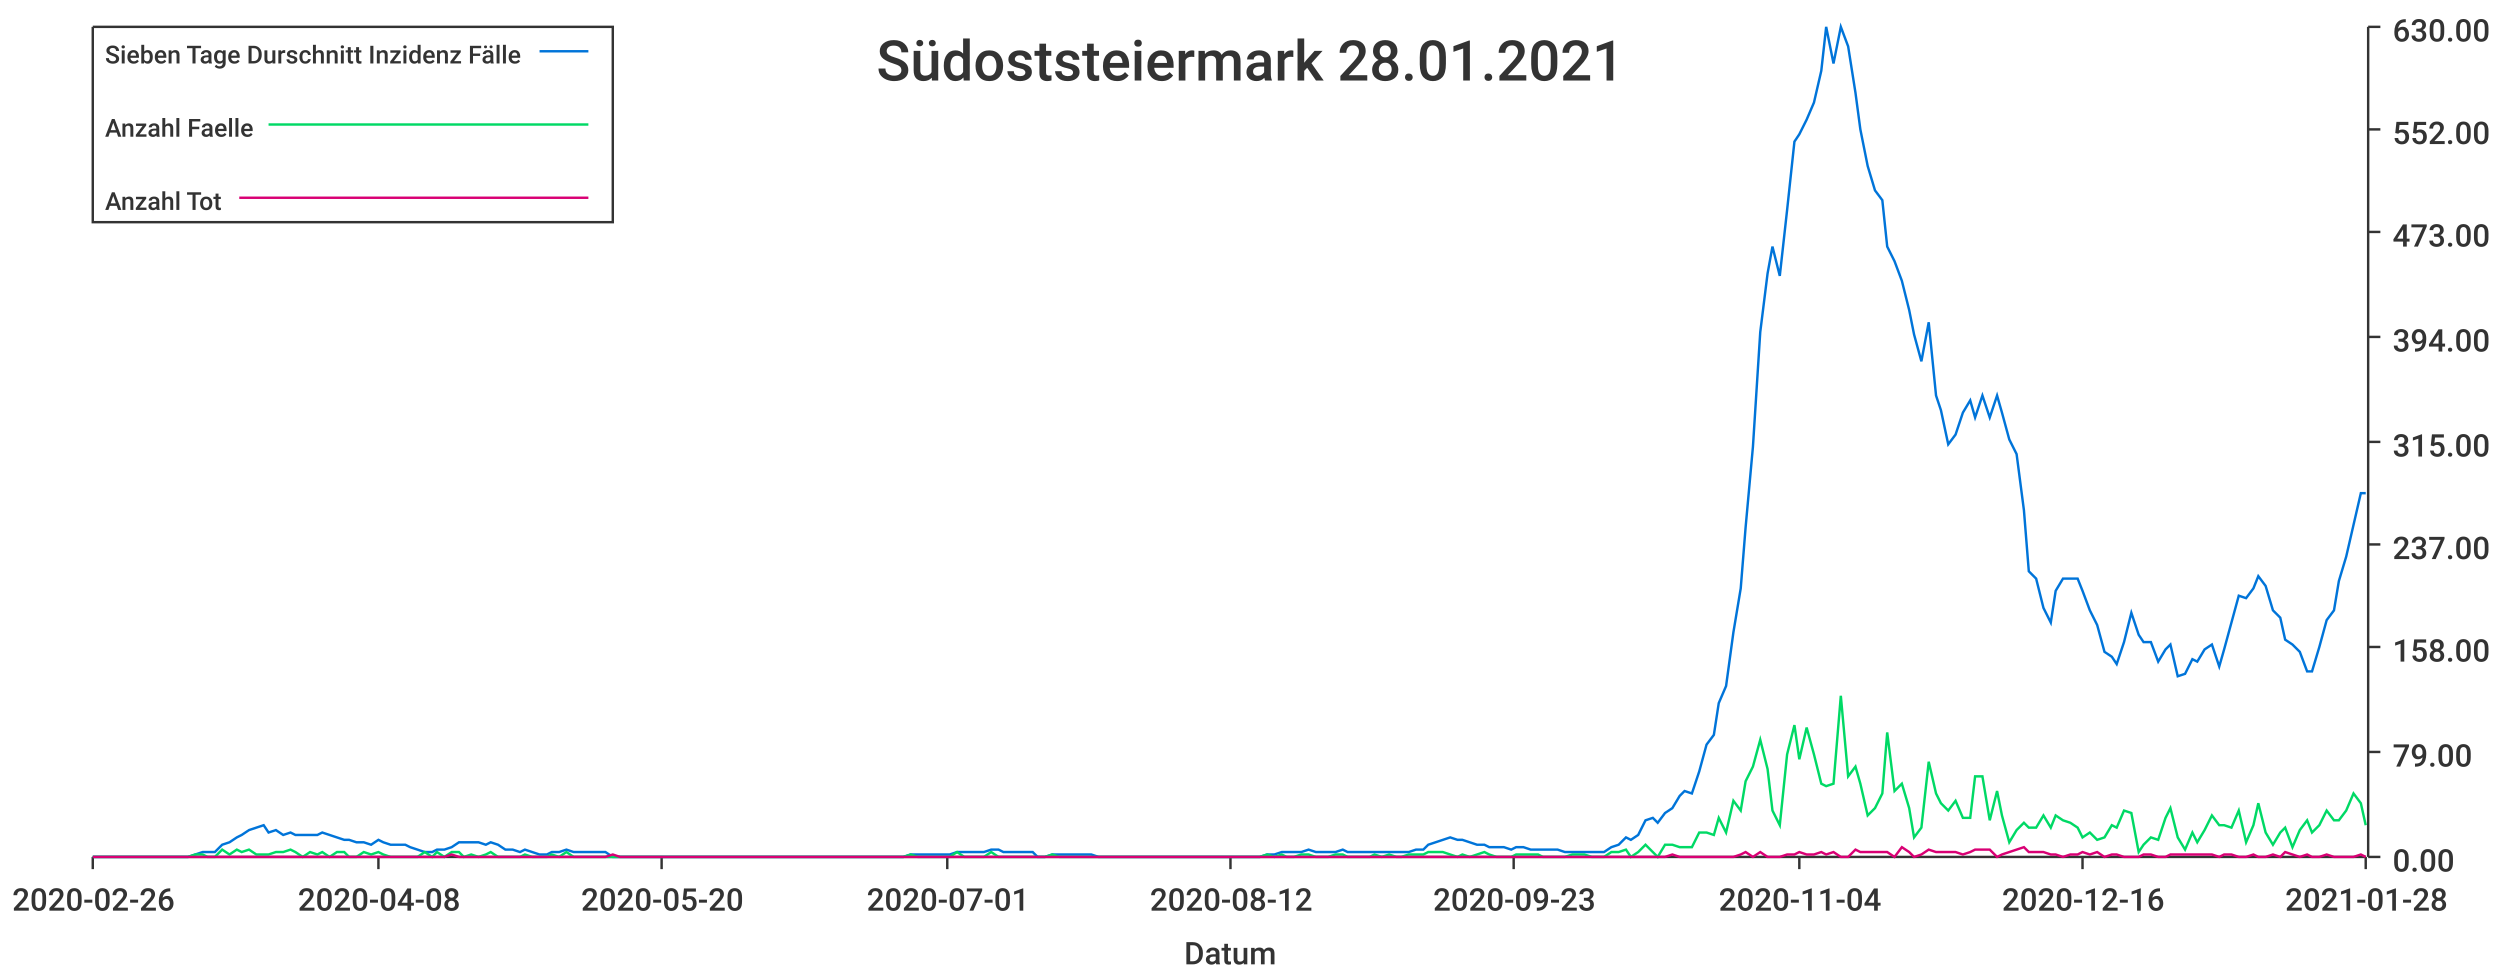
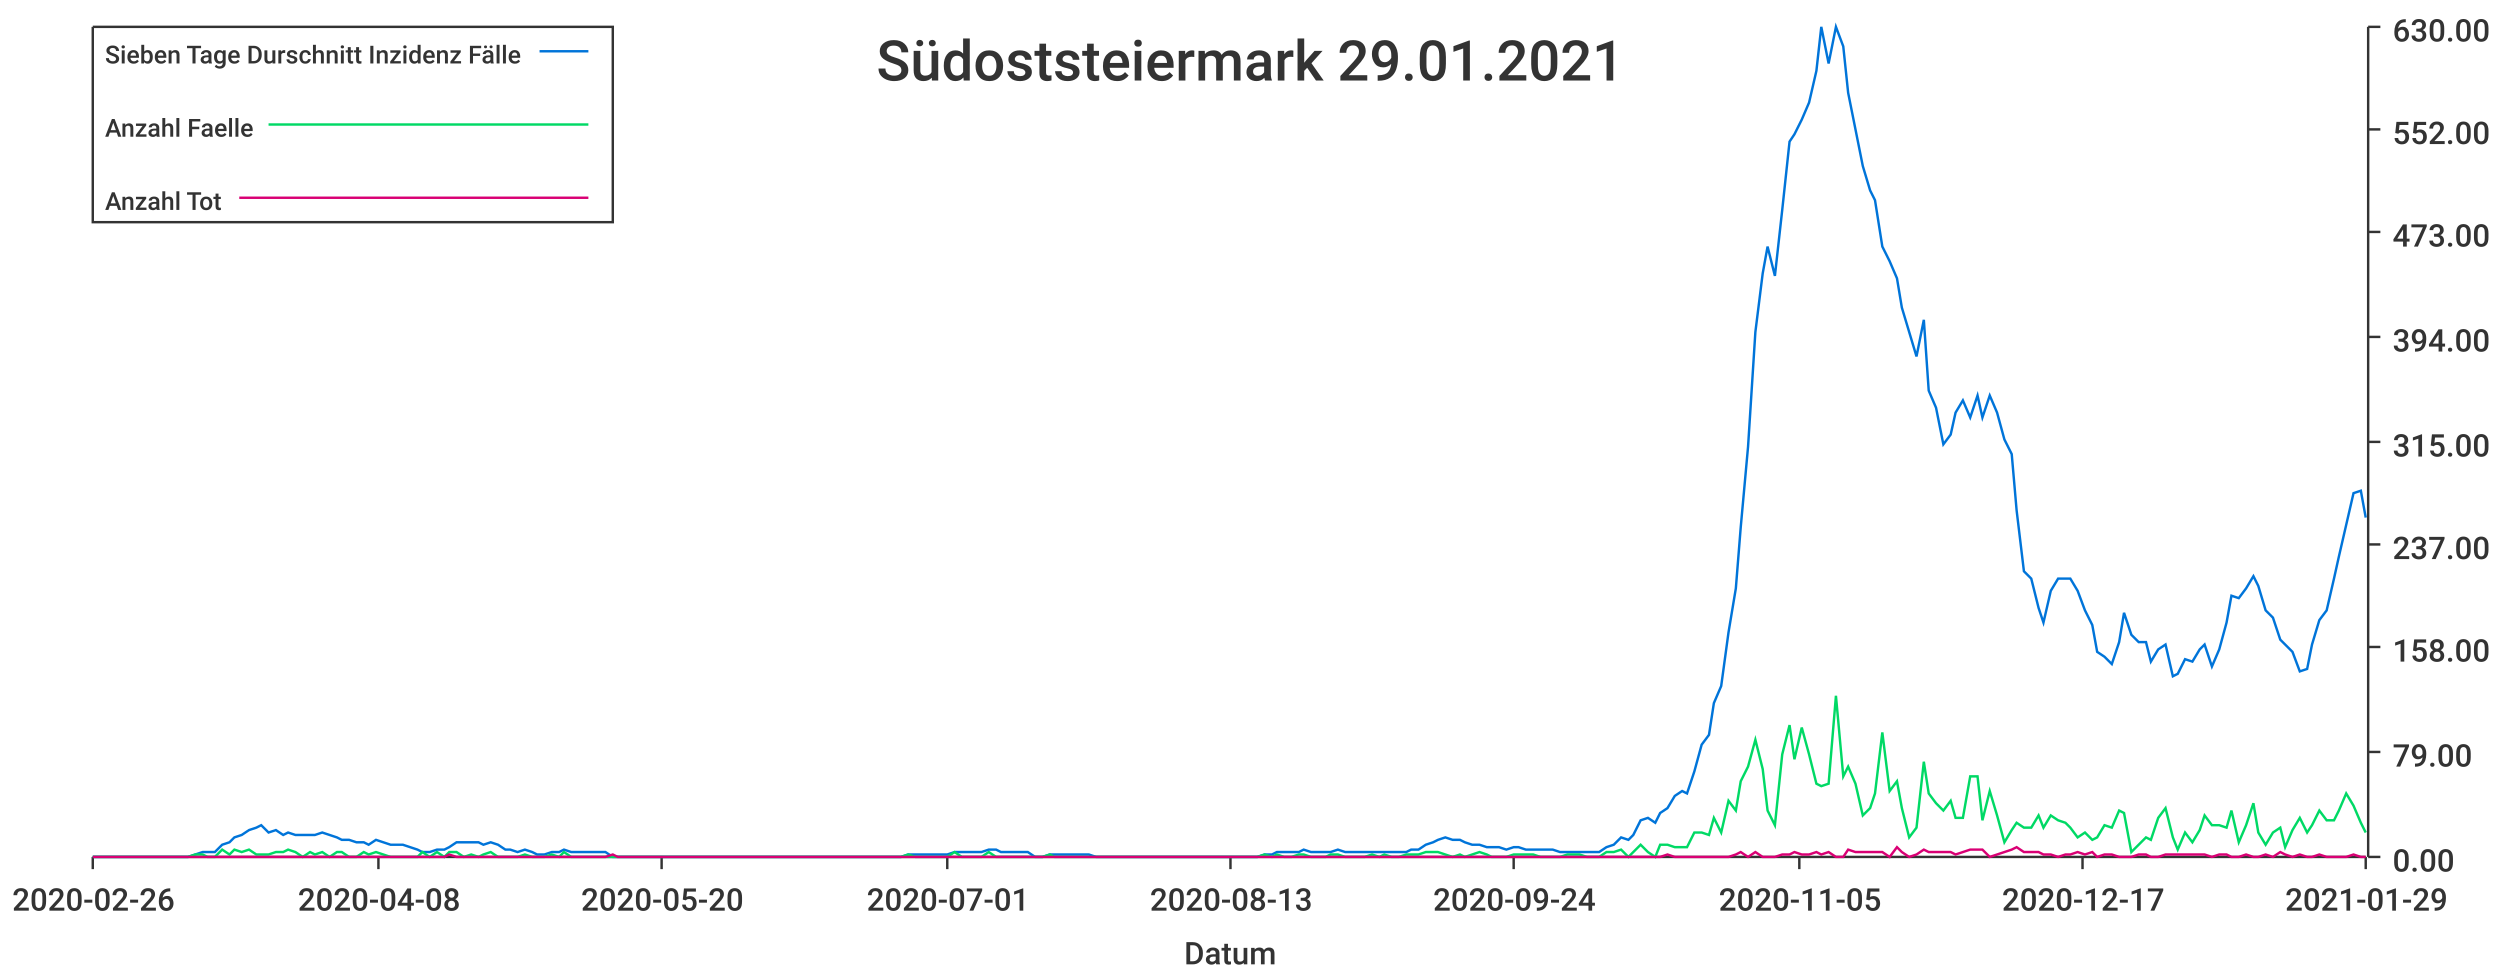
<svg xmlns="http://www.w3.org/2000/svg" width="1024" height="400">\n<path d="M 0 0 L 1024 0 L 1024 400 L 0 400 L 0 0" style="stroke-width:0;stroke:rgba(255,255,255,1.0);fill:rgba(255,255,255,1.0)" />
  <path d="M 38 11 L 969 11 L 969 351 L 38 351 L 38 11" style="stroke-width:0;stroke:rgba(255,255,255,1.0);fill:rgba(255,255,255,1.0)" />
  <path d="M 38 351 L 969 351" style="stroke-width:1;stroke:rgba(51,51,51,1.0);fill:none" />
  <path d="M 38 351 L 38 356" style="stroke-width:1;stroke:rgba(51,51,51,1.0);fill:none" />
  <text x="5" y="373" style="stroke-width:0;stroke:none;fill:rgba(51,51,51,1.0);font-size:12.8px;font-family:'Roboto Medium',sans-serif">2020-02-26</text>
  <path d="M 155 351 L 155 356" style="stroke-width:1;stroke:rgba(51,51,51,1.0);fill:none" />
  <text x="122" y="373" style="stroke-width:0;stroke:none;fill:rgba(51,51,51,1.0);font-size:12.8px;font-family:'Roboto Medium',sans-serif">2020-04-08</text>
  <path d="M 271 351 L 271 356" style="stroke-width:1;stroke:rgba(51,51,51,1.0);fill:none" />
  <text x="238" y="373" style="stroke-width:0;stroke:none;fill:rgba(51,51,51,1.0);font-size:12.8px;font-family:'Roboto Medium',sans-serif">2020-05-20</text>
  <path d="M 388 351 L 388 356" style="stroke-width:1;stroke:rgba(51,51,51,1.0);fill:none" />
  <text x="355" y="373" style="stroke-width:0;stroke:none;fill:rgba(51,51,51,1.0);font-size:12.8px;font-family:'Roboto Medium',sans-serif">2020-07-01</text>
  <path d="M 504 351 L 504 356" style="stroke-width:1;stroke:rgba(51,51,51,1.0);fill:none" />
-   <text x="471" y="373" style="stroke-width:0;stroke:none;fill:rgba(51,51,51,1.0);font-size:12.8px;font-family:'Roboto Medium',sans-serif">2020-08-12</text>
+   <text x="471" y="373" style="stroke-width:0;stroke:none;fill:rgba(51,51,51,1.0);font-size:12.8px;font-family:'Roboto Medium',sans-serif">2020-08-13</text>
  <path d="M 620 351 L 620 356" style="stroke-width:1;stroke:rgba(51,51,51,1.0);fill:none" />
-   <text x="587" y="373" style="stroke-width:0;stroke:none;fill:rgba(51,51,51,1.0);font-size:12.8px;font-family:'Roboto Medium',sans-serif">2020-09-23</text>
+   <text x="587" y="373" style="stroke-width:0;stroke:none;fill:rgba(51,51,51,1.0);font-size:12.8px;font-family:'Roboto Medium',sans-serif">2020-09-24</text>
  <path d="M 737 351 L 737 356" style="stroke-width:1;stroke:rgba(51,51,51,1.0);fill:none" />
-   <text x="704" y="373" style="stroke-width:0;stroke:none;fill:rgba(51,51,51,1.0);font-size:12.8px;font-family:'Roboto Medium',sans-serif">2020-11-04</text>
+   <text x="704" y="373" style="stroke-width:0;stroke:none;fill:rgba(51,51,51,1.0);font-size:12.8px;font-family:'Roboto Medium',sans-serif">2020-11-05</text>
  <path d="M 853 351 L 853 356" style="stroke-width:1;stroke:rgba(51,51,51,1.0);fill:none" />
-   <text x="820" y="373" style="stroke-width:0;stroke:none;fill:rgba(51,51,51,1.0);font-size:12.8px;font-family:'Roboto Medium',sans-serif">2020-12-16</text>
+   <text x="820" y="373" style="stroke-width:0;stroke:none;fill:rgba(51,51,51,1.0);font-size:12.8px;font-family:'Roboto Medium',sans-serif">2020-12-17</text>
  <path d="M 969 351 L 969 356" style="stroke-width:1;stroke:rgba(51,51,51,1.0);fill:none" />
-   <text x="936" y="373" style="stroke-width:0;stroke:none;fill:rgba(51,51,51,1.0);font-size:12.8px;font-family:'Roboto Medium',sans-serif">2021-01-28</text>
+   <text x="936" y="373" style="stroke-width:0;stroke:none;fill:rgba(51,51,51,1.0);font-size:12.8px;font-family:'Roboto Medium',sans-serif">2021-01-29</text>
  <text x="485" y="395" style="stroke-width:0;stroke:none;fill:rgba(51,51,51,1.0);font-size:12.8px;font-family:'Roboto Medium',sans-serif">Datum</text>
  <path d="M 970 351 L 970 11" style="stroke-width:1;stroke:rgba(51,51,51,1.0);fill:none" />
  <path d="M 970 351 L 975 351" style="stroke-width:1;stroke:rgba(51,51,51,1.0);fill:none" />
  <text x="980" y="357" style="stroke-width:0;stroke:none;fill:rgba(51,51,51,1.0);font-size:12.8px;font-family:'Roboto Medium',sans-serif">0.00</text>
  <path d="M 970 308 L 975 308" style="stroke-width:1;stroke:rgba(51,51,51,1.0);fill:none" />
  <text x="980" y="314" style="stroke-width:0;stroke:none;fill:rgba(51,51,51,1.0);font-size:12.8px;font-family:'Roboto Medium',sans-serif">79.00</text>
  <path d="M 970 265 L 975 265" style="stroke-width:1;stroke:rgba(51,51,51,1.0);fill:none" />
  <text x="980" y="271" style="stroke-width:0;stroke:none;fill:rgba(51,51,51,1.0);font-size:12.8px;font-family:'Roboto Medium',sans-serif">158.00</text>
  <path d="M 970 223 L 975 223" style="stroke-width:1;stroke:rgba(51,51,51,1.0);fill:none" />
  <text x="980" y="229" style="stroke-width:0;stroke:none;fill:rgba(51,51,51,1.0);font-size:12.8px;font-family:'Roboto Medium',sans-serif">237.00</text>
  <path d="M 970 181 L 975 181" style="stroke-width:1;stroke:rgba(51,51,51,1.0);fill:none" />
  <text x="980" y="187" style="stroke-width:0;stroke:none;fill:rgba(51,51,51,1.0);font-size:12.8px;font-family:'Roboto Medium',sans-serif">315.00</text>
  <path d="M 970 138 L 975 138" style="stroke-width:1;stroke:rgba(51,51,51,1.0);fill:none" />
  <text x="980" y="144" style="stroke-width:0;stroke:none;fill:rgba(51,51,51,1.0);font-size:12.8px;font-family:'Roboto Medium',sans-serif">394.00</text>
  <path d="M 970 95 L 975 95" style="stroke-width:1;stroke:rgba(51,51,51,1.0);fill:none" />
  <text x="980" y="101" style="stroke-width:0;stroke:none;fill:rgba(51,51,51,1.0);font-size:12.8px;font-family:'Roboto Medium',sans-serif">473.00</text>
  <path d="M 970 53 L 975 53" style="stroke-width:1;stroke:rgba(51,51,51,1.0);fill:none" />
  <text x="980" y="59" style="stroke-width:0;stroke:none;fill:rgba(51,51,51,1.0);font-size:12.8px;font-family:'Roboto Medium',sans-serif">552.00</text>
  <path d="M 970 11 L 975 11" style="stroke-width:1;stroke:rgba(51,51,51,1.0);fill:none" />
  <text x="980" y="17" style="stroke-width:0;stroke:none;fill:rgba(51,51,51,1.0);font-size:12.8px;font-family:'Roboto Medium',sans-serif">630.00</text>
-   <path d="M 38 351 L 41 351 L 44 351 L 47 351 L 50 351 L 52 351 L 55 351 L 58 351 L 61 351 L 63 351 L 66 351 L 69 351 L 72 351 L 74 351 L 77 351 L 80 350 L 83 349 L 85 349 L 88 349 L 91 346 L 94 345 L 97 343 L 99 342 L 102 340 L 105 339 L 108 338 L 110 341 L 113 340 L 116 342 L 119 341 L 121 342 L 124 342 L 127 342 L 130 342 L 132 341 L 135 342 L 138 343 L 141 344 L 143 344 L 146 345 L 149 345 L 152 346 L 155 344 L 157 345 L 160 346 L 163 346 L 166 346 L 168 347 L 171 348 L 174 349 L 177 349 L 179 348 L 182 348 L 185 347 L 188 345 L 190 345 L 193 345 L 196 345 L 199 346 L 201 345 L 204 346 L 207 348 L 210 348 L 213 349 L 215 348 L 218 349 L 221 350 L 224 350 L 226 349 L 229 349 L 232 348 L 235 349 L 237 349 L 240 349 L 243 349 L 246 349 L 248 349 L 251 351 L 254 351 L 257 351 L 260 351 L 262 351 L 265 351 L 268 351 L 271 351 L 273 351 L 276 351 L 279 351 L 282 351 L 284 351 L 287 351 L 290 351 L 293 351 L 295 351 L 298 351 L 301 351 L 304 351 L 306 351 L 309 351 L 312 351 L 315 351 L 318 351 L 320 351 L 323 351 L 326 351 L 329 351 L 331 351 L 334 351 L 337 351 L 340 351 L 342 351 L 345 351 L 348 351 L 351 351 L 353 351 L 356 351 L 359 351 L 362 351 L 364 351 L 367 351 L 370 351 L 373 350 L 376 350 L 378 350 L 381 350 L 384 350 L 387 350 L 389 350 L 392 349 L 395 349 L 398 349 L 400 349 L 403 349 L 406 348 L 409 348 L 411 349 L 414 349 L 417 349 L 420 349 L 423 349 L 425 351 L 428 351 L 431 350 L 434 350 L 436 350 L 439 350 L 442 350 L 445 350 L 447 350 L 450 351 L 453 351 L 456 351 L 458 351 L 461 351 L 464 351 L 467 351 L 469 351 L 472 351 L 475 351 L 478 351 L 481 351 L 483 351 L 486 351 L 489 351 L 492 351 L 494 351 L 497 351 L 500 351 L 503 351 L 505 351 L 508 351 L 511 351 L 514 351 L 516 351 L 519 350 L 522 350 L 525 349 L 527 349 L 530 349 L 533 349 L 536 348 L 539 349 L 541 349 L 544 349 L 547 349 L 550 348 L 552 349 L 555 349 L 558 349 L 561 349 L 563 349 L 566 349 L 569 349 L 572 349 L 574 349 L 577 349 L 580 348 L 583 348 L 585 346 L 588 345 L 591 344 L 594 343 L 597 344 L 599 344 L 602 345 L 605 346 L 608 346 L 610 347 L 613 347 L 616 347 L 619 348 L 621 347 L 624 347 L 627 348 L 630 348 L 632 348 L 635 348 L 638 348 L 641 349 L 644 349 L 646 349 L 649 349 L 652 349 L 655 349 L 657 349 L 660 347 L 663 346 L 666 343 L 668 344 L 671 342 L 674 336 L 677 335 L 679 337 L 682 333 L 685 331 L 688 326 L 690 324 L 693 325 L 696 316 L 699 305 L 702 301 L 704 288 L 707 281 L 710 259 L 713 241 L 715 216 L 718 183 L 721 136 L 724 112 L 726 101 L 729 113 L 732 86 L 735 58 L 737 55 L 740 49 L 743 42 L 746 29 L 748 11 L 751 26 L 754 11 L 757 19 L 760 38 L 762 53 L 765 68 L 768 78 L 771 82 L 773 101 L 776 107 L 779 115 L 782 127 L 784 137 L 787 148 L 790 132 L 793 162 L 795 168 L 798 182 L 801 178 L 804 169 L 807 164 L 809 171 L 812 162 L 815 171 L 818 162 L 820 169 L 823 180 L 826 186 L 829 209 L 831 234 L 834 237 L 837 249 L 840 255 L 842 242 L 845 237 L 848 237 L 851 237 L 853 242 L 856 250 L 859 256 L 862 267 L 865 269 L 867 272 L 870 263 L 873 251 L 876 260 L 878 263 L 881 263 L 884 271 L 887 266 L 889 264 L 892 277 L 895 276 L 898 270 L 900 271 L 903 266 L 906 264 L 909 273 L 911 266 L 914 255 L 917 244 L 920 245 L 923 241 L 925 236 L 928 240 L 931 250 L 934 253 L 936 262 L 939 264 L 942 267 L 945 275 L 947 275 L 950 265 L 953 254 L 956 250 L 958 238 L 961 228 L 964 215 L 967 202 L 969 202" style="stroke-width:1;stroke:rgba(0,116,217,1.0);fill:none" />
-   <path d="M 38 351 L 41 351 L 44 351 L 47 351 L 50 351 L 52 351 L 55 351 L 58 351 L 61 351 L 63 351 L 66 351 L 69 351 L 72 351 L 74 351 L 77 351 L 80 350 L 83 350 L 85 351 L 88 351 L 91 348 L 94 350 L 97 348 L 99 349 L 102 348 L 105 350 L 108 350 L 110 350 L 113 349 L 116 349 L 119 348 L 121 349 L 124 351 L 127 349 L 130 350 L 132 349 L 135 351 L 138 349 L 141 349 L 143 351 L 146 351 L 149 349 L 152 350 L 155 349 L 157 350 L 160 351 L 163 351 L 166 351 L 168 351 L 171 351 L 174 349 L 177 351 L 179 349 L 182 351 L 185 349 L 188 349 L 190 351 L 193 350 L 196 351 L 199 350 L 201 349 L 204 351 L 207 351 L 210 351 L 213 351 L 215 350 L 218 351 L 221 351 L 224 351 L 226 350 L 229 351 L 232 349 L 235 351 L 237 351 L 240 351 L 243 351 L 246 351 L 248 351 L 251 351 L 254 351 L 257 351 L 260 351 L 262 351 L 265 351 L 268 351 L 271 351 L 273 351 L 276 351 L 279 351 L 282 351 L 284 351 L 287 351 L 290 351 L 293 351 L 295 351 L 298 351 L 301 351 L 304 351 L 306 351 L 309 351 L 312 351 L 315 351 L 318 351 L 320 351 L 323 351 L 326 351 L 329 351 L 331 351 L 334 351 L 337 351 L 340 351 L 342 351 L 345 351 L 348 351 L 351 351 L 353 351 L 356 351 L 359 351 L 362 351 L 364 351 L 367 351 L 370 351 L 373 350 L 376 351 L 378 351 L 381 351 L 384 351 L 387 351 L 389 351 L 392 349 L 395 351 L 398 351 L 400 351 L 403 351 L 406 349 L 409 351 L 411 351 L 414 351 L 417 351 L 420 351 L 423 351 L 425 351 L 428 351 L 431 350 L 434 351 L 436 351 L 439 351 L 442 351 L 445 351 L 447 351 L 450 351 L 453 351 L 456 351 L 458 351 L 461 351 L 464 351 L 467 351 L 469 351 L 472 351 L 475 351 L 478 351 L 481 351 L 483 351 L 486 351 L 489 351 L 492 351 L 494 351 L 497 351 L 500 351 L 503 351 L 505 351 L 508 351 L 511 351 L 514 351 L 516 351 L 519 350 L 522 351 L 525 350 L 527 351 L 530 351 L 533 350 L 536 350 L 539 351 L 541 351 L 544 351 L 547 350 L 550 350 L 552 351 L 555 351 L 558 351 L 561 351 L 563 350 L 566 351 L 569 350 L 572 351 L 574 351 L 577 350 L 580 350 L 583 350 L 585 349 L 588 349 L 591 349 L 594 350 L 597 351 L 599 350 L 602 351 L 605 350 L 608 349 L 610 350 L 613 351 L 616 351 L 619 351 L 621 350 L 624 350 L 627 350 L 630 350 L 632 351 L 635 351 L 638 351 L 641 351 L 644 350 L 646 350 L 649 350 L 652 351 L 655 351 L 657 351 L 660 349 L 663 349 L 666 348 L 668 351 L 671 349 L 674 346 L 677 349 L 679 351 L 682 346 L 685 346 L 688 347 L 690 347 L 693 347 L 696 341 L 699 341 L 702 342 L 704 335 L 707 341 L 710 328 L 713 332 L 715 320 L 718 314 L 721 303 L 724 315 L 726 332 L 729 338 L 732 309 L 735 297 L 737 311 L 740 298 L 743 309 L 746 321 L 748 322 L 751 321 L 754 285 L 757 318 L 760 314 L 762 321 L 765 334 L 768 331 L 771 325 L 773 300 L 776 324 L 779 321 L 782 331 L 784 343 L 787 339 L 790 312 L 793 325 L 795 329 L 798 332 L 801 328 L 804 335 L 807 335 L 809 318 L 812 318 L 815 336 L 818 324 L 820 334 L 823 345 L 826 340 L 829 337 L 831 339 L 834 339 L 837 334 L 840 339 L 842 334 L 845 336 L 848 337 L 851 339 L 853 343 L 856 341 L 859 344 L 862 343 L 865 338 L 867 339 L 870 332 L 873 333 L 876 349 L 878 346 L 881 343 L 884 344 L 887 335 L 889 331 L 892 343 L 895 348 L 898 341 L 900 345 L 903 340 L 906 334 L 909 338 L 911 338 L 914 339 L 917 332 L 920 345 L 923 338 L 925 329 L 928 341 L 931 346 L 934 341 L 936 339 L 939 347 L 942 340 L 945 336 L 947 341 L 950 338 L 953 332 L 956 336 L 958 336 L 961 332 L 964 325 L 967 329 L 969 338" style="stroke-width:1;stroke:rgba(0,217,101,1.0);fill:none" />
-   <path d="M 38 351 L 41 351 L 44 351 L 47 351 L 50 351 L 52 351 L 55 351 L 58 351 L 61 351 L 63 351 L 66 351 L 69 351 L 72 351 L 74 351 L 77 351 L 80 351 L 83 351 L 85 351 L 88 351 L 91 351 L 94 351 L 97 351 L 99 351 L 102 351 L 105 351 L 108 351 L 110 351 L 113 351 L 116 351 L 119 351 L 121 351 L 124 351 L 127 351 L 130 351 L 132 351 L 135 351 L 138 351 L 141 351 L 143 351 L 146 351 L 149 351 L 152 351 L 155 351 L 157 351 L 160 351 L 163 351 L 166 351 L 168 351 L 171 351 L 174 351 L 177 351 L 179 351 L 182 351 L 185 350 L 188 351 L 190 351 L 193 351 L 196 351 L 199 351 L 201 351 L 204 351 L 207 351 L 210 351 L 213 351 L 215 351 L 218 351 L 221 351 L 224 351 L 226 351 L 229 351 L 232 351 L 235 351 L 237 351 L 240 351 L 243 351 L 246 351 L 248 351 L 251 350 L 254 351 L 257 351 L 260 351 L 262 351 L 265 351 L 268 351 L 271 351 L 273 351 L 276 351 L 279 351 L 282 351 L 284 351 L 287 351 L 290 351 L 293 351 L 295 351 L 298 351 L 301 351 L 304 351 L 306 351 L 309 351 L 312 351 L 315 351 L 318 351 L 320 351 L 323 351 L 326 351 L 329 351 L 331 351 L 334 351 L 337 351 L 340 351 L 342 351 L 345 351 L 348 351 L 351 351 L 353 351 L 356 351 L 359 351 L 362 351 L 364 351 L 367 351 L 370 351 L 373 351 L 376 351 L 378 351 L 381 351 L 384 351 L 387 351 L 389 351 L 392 351 L 395 351 L 398 351 L 400 351 L 403 351 L 406 351 L 409 351 L 411 351 L 414 351 L 417 351 L 420 351 L 423 351 L 425 351 L 428 351 L 431 351 L 434 351 L 436 351 L 439 351 L 442 351 L 445 351 L 447 351 L 450 351 L 453 351 L 456 351 L 458 351 L 461 351 L 464 351 L 467 351 L 469 351 L 472 351 L 475 351 L 478 351 L 481 351 L 483 351 L 486 351 L 489 351 L 492 351 L 494 351 L 497 351 L 500 351 L 503 351 L 505 351 L 508 351 L 511 351 L 514 351 L 516 351 L 519 351 L 522 351 L 525 351 L 527 351 L 530 351 L 533 351 L 536 351 L 539 351 L 541 351 L 544 351 L 547 351 L 550 351 L 552 351 L 555 351 L 558 351 L 561 351 L 563 351 L 566 351 L 569 351 L 572 351 L 574 351 L 577 351 L 580 351 L 583 351 L 585 351 L 588 351 L 591 351 L 594 351 L 597 351 L 599 351 L 602 351 L 605 351 L 608 351 L 610 351 L 613 351 L 616 351 L 619 351 L 621 351 L 624 351 L 627 351 L 630 351 L 632 351 L 635 351 L 638 351 L 641 351 L 644 351 L 646 351 L 649 351 L 652 351 L 655 351 L 657 351 L 660 351 L 663 351 L 666 351 L 668 351 L 671 351 L 674 351 L 677 351 L 679 351 L 682 351 L 685 350 L 688 351 L 690 351 L 693 351 L 696 351 L 699 351 L 702 351 L 704 351 L 707 351 L 710 351 L 713 350 L 715 349 L 718 351 L 721 349 L 724 351 L 726 351 L 729 351 L 732 350 L 735 350 L 737 349 L 740 350 L 743 350 L 746 349 L 748 350 L 751 349 L 754 351 L 757 351 L 760 348 L 762 349 L 765 349 L 768 349 L 771 349 L 773 349 L 776 351 L 779 347 L 782 349 L 784 351 L 787 350 L 790 348 L 793 349 L 795 349 L 798 349 L 801 349 L 804 350 L 807 349 L 809 348 L 812 348 L 815 348 L 818 351 L 820 350 L 823 349 L 826 348 L 829 347 L 831 349 L 834 349 L 837 349 L 840 350 L 842 350 L 845 351 L 848 350 L 851 350 L 853 349 L 856 350 L 859 349 L 862 351 L 865 350 L 867 350 L 870 351 L 873 351 L 876 351 L 878 350 L 881 350 L 884 351 L 887 351 L 889 350 L 892 350 L 895 350 L 898 350 L 900 350 L 903 350 L 906 350 L 909 351 L 911 350 L 914 350 L 917 351 L 920 351 L 923 350 L 925 351 L 928 351 L 931 350 L 934 351 L 936 349 L 939 350 L 942 351 L 945 350 L 947 351 L 950 351 L 953 350 L 956 351 L 958 351 L 961 351 L 964 351 L 967 350 L 969 351" style="stroke-width:1;stroke:rgba(217,0,116,1.0);fill:none" />
-   <text x="359" y="33" style="stroke-width:0;stroke:none;fill:rgba(51,51,51,1.0);font-size:23.0px;font-family:'Roboto Medium',sans-serif">Südoststeiermark 28.01.2021</text>
+   <path d="M 38 351 L 41 351 L 44 351 L 47 351 L 50 351 L 52 351 L 55 351 L 58 351 L 61 351 L 63 351 L 66 351 L 69 351 L 72 351 L 74 351 L 77 351 L 80 350 L 83 349 L 85 349 L 88 349 L 91 346 L 94 345 L 96 343 L 99 342 L 102 340 L 105 339 L 107 338 L 110 341 L 113 340 L 116 342 L 118 341 L 121 342 L 124 342 L 127 342 L 129 342 L 132 341 L 135 342 L 138 343 L 140 344 L 143 344 L 146 345 L 149 345 L 151 346 L 154 344 L 157 345 L 160 346 L 162 346 L 165 346 L 168 347 L 171 348 L 173 349 L 176 349 L 179 348 L 182 348 L 184 347 L 187 345 L 190 345 L 193 345 L 196 345 L 198 346 L 201 345 L 204 346 L 207 348 L 209 348 L 212 349 L 215 348 L 218 349 L 220 350 L 223 350 L 226 349 L 229 349 L 231 348 L 234 349 L 237 349 L 240 349 L 242 349 L 245 349 L 248 349 L 251 351 L 253 351 L 256 351 L 259 351 L 262 351 L 264 351 L 267 351 L 270 351 L 273 351 L 275 351 L 278 351 L 281 351 L 284 351 L 286 351 L 289 351 L 292 351 L 295 351 L 297 351 L 300 351 L 303 351 L 306 351 L 308 351 L 311 351 L 314 351 L 317 351 L 319 351 L 322 351 L 325 351 L 328 351 L 330 351 L 333 351 L 336 351 L 339 351 L 341 351 L 344 351 L 347 351 L 350 351 L 353 351 L 355 351 L 358 351 L 361 351 L 364 351 L 366 351 L 369 351 L 372 350 L 375 350 L 377 350 L 380 350 L 383 350 L 386 350 L 388 350 L 391 349 L 394 349 L 397 349 L 399 349 L 402 349 L 405 348 L 408 348 L 410 349 L 413 349 L 416 349 L 419 349 L 421 349 L 424 351 L 427 351 L 430 350 L 432 350 L 435 350 L 438 350 L 441 350 L 443 350 L 446 350 L 449 351 L 452 351 L 454 351 L 457 351 L 460 351 L 463 351 L 465 351 L 468 351 L 471 351 L 474 351 L 476 351 L 479 351 L 482 351 L 485 351 L 487 351 L 490 351 L 493 351 L 496 351 L 498 351 L 501 351 L 504 351 L 507 351 L 510 351 L 512 351 L 515 351 L 518 350 L 521 350 L 523 349 L 526 349 L 529 349 L 532 349 L 534 348 L 537 349 L 540 349 L 543 349 L 545 349 L 548 348 L 551 349 L 554 349 L 556 349 L 559 349 L 562 349 L 565 349 L 567 349 L 570 349 L 573 349 L 576 349 L 578 348 L 581 348 L 584 346 L 587 345 L 589 344 L 592 343 L 595 344 L 598 344 L 600 345 L 603 346 L 606 346 L 609 347 L 611 347 L 614 347 L 617 348 L 620 347 L 622 347 L 625 348 L 628 348 L 631 348 L 633 348 L 636 348 L 639 349 L 642 349 L 644 349 L 647 349 L 650 349 L 653 349 L 655 349 L 658 347 L 661 346 L 664 343 L 667 344 L 669 342 L 672 336 L 675 335 L 678 337 L 680 333 L 683 331 L 686 326 L 689 324 L 691 325 L 694 316 L 697 305 L 700 301 L 702 288 L 705 281 L 708 259 L 711 241 L 713 216 L 716 183 L 719 136 L 722 112 L 724 101 L 727 113 L 730 86 L 733 58 L 735 55 L 738 49 L 741 42 L 744 29 L 746 11 L 749 26 L 752 11 L 755 19 L 757 38 L 760 53 L 763 68 L 766 78 L 768 82 L 771 101 L 774 107 L 777 114 L 779 126 L 782 136 L 785 146 L 788 131 L 790 160 L 793 167 L 796 182 L 799 178 L 801 169 L 804 164 L 807 171 L 810 162 L 812 171 L 815 162 L 818 169 L 821 180 L 824 186 L 826 209 L 829 234 L 832 237 L 835 249 L 837 255 L 840 242 L 843 237 L 846 237 L 848 237 L 851 242 L 854 250 L 857 256 L 859 267 L 862 269 L 865 272 L 868 263 L 870 251 L 873 260 L 876 263 L 879 263 L 881 271 L 884 266 L 887 264 L 890 277 L 892 276 L 895 270 L 898 271 L 901 266 L 903 264 L 906 273 L 909 266 L 912 255 L 914 244 L 917 245 L 920 241 L 923 236 L 925 240 L 928 250 L 931 253 L 934 262 L 936 264 L 939 267 L 942 275 L 945 274 L 947 264 L 950 254 L 953 250 L 956 237 L 958 228 L 961 215 L 964 202 L 967 201 L 969 212" style="stroke-width:1;stroke:rgba(0,116,217,1.0);fill:none" />
+   <path d="M 38 351 L 41 351 L 44 351 L 47 351 L 50 351 L 52 351 L 55 351 L 58 351 L 61 351 L 63 351 L 66 351 L 69 351 L 72 351 L 74 351 L 77 351 L 80 350 L 83 350 L 85 351 L 88 351 L 91 348 L 94 350 L 96 348 L 99 349 L 102 348 L 105 350 L 107 350 L 110 350 L 113 349 L 116 349 L 118 348 L 121 349 L 124 351 L 127 349 L 129 350 L 132 349 L 135 351 L 138 349 L 140 349 L 143 351 L 146 351 L 149 349 L 151 350 L 154 349 L 157 350 L 160 351 L 162 351 L 165 351 L 168 351 L 171 351 L 173 349 L 176 351 L 179 349 L 182 351 L 184 349 L 187 349 L 190 351 L 193 350 L 196 351 L 198 350 L 201 349 L 204 351 L 207 351 L 209 351 L 212 351 L 215 350 L 218 351 L 220 351 L 223 351 L 226 350 L 229 351 L 231 349 L 234 351 L 237 351 L 240 351 L 242 351 L 245 351 L 248 351 L 251 351 L 253 351 L 256 351 L 259 351 L 262 351 L 264 351 L 267 351 L 270 351 L 273 351 L 275 351 L 278 351 L 281 351 L 284 351 L 286 351 L 289 351 L 292 351 L 295 351 L 297 351 L 300 351 L 303 351 L 306 351 L 308 351 L 311 351 L 314 351 L 317 351 L 319 351 L 322 351 L 325 351 L 328 351 L 330 351 L 333 351 L 336 351 L 339 351 L 341 351 L 344 351 L 347 351 L 350 351 L 353 351 L 355 351 L 358 351 L 361 351 L 364 351 L 366 351 L 369 351 L 372 350 L 375 351 L 377 351 L 380 351 L 383 351 L 386 351 L 388 351 L 391 349 L 394 351 L 397 351 L 399 351 L 402 351 L 405 349 L 408 351 L 410 351 L 413 351 L 416 351 L 419 351 L 421 351 L 424 351 L 427 351 L 430 350 L 432 351 L 435 351 L 438 351 L 441 351 L 443 351 L 446 351 L 449 351 L 452 351 L 454 351 L 457 351 L 460 351 L 463 351 L 465 351 L 468 351 L 471 351 L 474 351 L 476 351 L 479 351 L 482 351 L 485 351 L 487 351 L 490 351 L 493 351 L 496 351 L 498 351 L 501 351 L 504 351 L 507 351 L 510 351 L 512 351 L 515 351 L 518 350 L 521 351 L 523 350 L 526 351 L 529 351 L 532 350 L 534 350 L 537 351 L 540 351 L 543 351 L 545 350 L 548 350 L 551 351 L 554 351 L 556 351 L 559 351 L 562 350 L 565 351 L 567 350 L 570 351 L 573 351 L 576 350 L 578 350 L 581 350 L 584 349 L 587 349 L 589 349 L 592 350 L 595 351 L 598 350 L 600 351 L 603 350 L 606 349 L 609 350 L 611 351 L 614 351 L 617 351 L 620 350 L 622 350 L 625 350 L 628 350 L 631 351 L 633 351 L 636 351 L 639 351 L 642 350 L 644 350 L 647 350 L 650 351 L 653 351 L 655 351 L 658 349 L 661 349 L 664 348 L 667 351 L 669 349 L 672 346 L 675 349 L 678 351 L 680 346 L 683 346 L 686 347 L 689 347 L 691 347 L 694 341 L 697 341 L 700 342 L 702 335 L 705 341 L 708 328 L 711 332 L 713 320 L 716 314 L 719 303 L 722 315 L 724 332 L 727 338 L 730 309 L 733 297 L 735 311 L 738 298 L 741 309 L 744 321 L 746 322 L 749 321 L 752 285 L 755 318 L 757 314 L 760 321 L 763 334 L 766 331 L 768 325 L 771 300 L 774 324 L 777 320 L 779 331 L 782 343 L 785 339 L 788 312 L 790 325 L 793 329 L 796 332 L 799 328 L 801 335 L 804 335 L 807 318 L 810 318 L 812 336 L 815 324 L 818 334 L 821 345 L 824 340 L 826 337 L 829 339 L 832 339 L 835 334 L 837 339 L 840 334 L 843 336 L 846 337 L 848 339 L 851 343 L 854 341 L 857 344 L 859 343 L 862 338 L 865 339 L 868 332 L 870 333 L 873 349 L 876 346 L 879 343 L 881 344 L 884 335 L 887 331 L 890 343 L 892 348 L 895 341 L 898 345 L 901 340 L 903 334 L 906 338 L 909 338 L 912 339 L 914 332 L 917 345 L 920 338 L 923 329 L 925 341 L 928 346 L 931 341 L 934 339 L 936 347 L 939 340 L 942 335 L 945 341 L 947 338 L 950 332 L 953 336 L 956 336 L 958 332 L 961 325 L 964 330 L 967 337 L 969 341" style="stroke-width:1;stroke:rgba(0,217,101,1.0);fill:none" />
+   <path d="M 38 351 L 41 351 L 44 351 L 47 351 L 50 351 L 52 351 L 55 351 L 58 351 L 61 351 L 63 351 L 66 351 L 69 351 L 72 351 L 74 351 L 77 351 L 80 351 L 83 351 L 85 351 L 88 351 L 91 351 L 94 351 L 96 351 L 99 351 L 102 351 L 105 351 L 107 351 L 110 351 L 113 351 L 116 351 L 118 351 L 121 351 L 124 351 L 127 351 L 129 351 L 132 351 L 135 351 L 138 351 L 140 351 L 143 351 L 146 351 L 149 351 L 151 351 L 154 351 L 157 351 L 160 351 L 162 351 L 165 351 L 168 351 L 171 351 L 173 351 L 176 351 L 179 351 L 182 351 L 184 350 L 187 351 L 190 351 L 193 351 L 196 351 L 198 351 L 201 351 L 204 351 L 207 351 L 209 351 L 212 351 L 215 351 L 218 351 L 220 351 L 223 351 L 226 351 L 229 351 L 231 351 L 234 351 L 237 351 L 240 351 L 242 351 L 245 351 L 248 351 L 251 350 L 253 351 L 256 351 L 259 351 L 262 351 L 264 351 L 267 351 L 270 351 L 273 351 L 275 351 L 278 351 L 281 351 L 284 351 L 286 351 L 289 351 L 292 351 L 295 351 L 297 351 L 300 351 L 303 351 L 306 351 L 308 351 L 311 351 L 314 351 L 317 351 L 319 351 L 322 351 L 325 351 L 328 351 L 330 351 L 333 351 L 336 351 L 339 351 L 341 351 L 344 351 L 347 351 L 350 351 L 353 351 L 355 351 L 358 351 L 361 351 L 364 351 L 366 351 L 369 351 L 372 351 L 375 351 L 377 351 L 380 351 L 383 351 L 386 351 L 388 351 L 391 351 L 394 351 L 397 351 L 399 351 L 402 351 L 405 351 L 408 351 L 410 351 L 413 351 L 416 351 L 419 351 L 421 351 L 424 351 L 427 351 L 430 351 L 432 351 L 435 351 L 438 351 L 441 351 L 443 351 L 446 351 L 449 351 L 452 351 L 454 351 L 457 351 L 460 351 L 463 351 L 465 351 L 468 351 L 471 351 L 474 351 L 476 351 L 479 351 L 482 351 L 485 351 L 487 351 L 490 351 L 493 351 L 496 351 L 498 351 L 501 351 L 504 351 L 507 351 L 510 351 L 512 351 L 515 351 L 518 351 L 521 351 L 523 351 L 526 351 L 529 351 L 532 351 L 534 351 L 537 351 L 540 351 L 543 351 L 545 351 L 548 351 L 551 351 L 554 351 L 556 351 L 559 351 L 562 351 L 565 351 L 567 351 L 570 351 L 573 351 L 576 351 L 578 351 L 581 351 L 584 351 L 587 351 L 589 351 L 592 351 L 595 351 L 598 351 L 600 351 L 603 351 L 606 351 L 609 351 L 611 351 L 614 351 L 617 351 L 620 351 L 622 351 L 625 351 L 628 351 L 631 351 L 633 351 L 636 351 L 639 351 L 642 351 L 644 351 L 647 351 L 650 351 L 653 351 L 655 351 L 658 351 L 661 351 L 664 351 L 667 351 L 669 351 L 672 351 L 675 351 L 678 351 L 680 351 L 683 350 L 686 351 L 689 351 L 691 351 L 694 351 L 697 351 L 700 351 L 702 351 L 705 351 L 708 351 L 711 350 L 713 349 L 716 351 L 719 349 L 722 351 L 724 351 L 727 351 L 730 350 L 733 350 L 735 349 L 738 350 L 741 350 L 744 349 L 746 350 L 749 349 L 752 351 L 755 351 L 757 348 L 760 349 L 763 349 L 766 349 L 768 349 L 771 349 L 774 351 L 777 347 L 779 349 L 782 351 L 785 350 L 788 348 L 790 349 L 793 349 L 796 349 L 799 349 L 801 350 L 804 349 L 807 348 L 810 348 L 812 348 L 815 351 L 818 350 L 821 349 L 824 348 L 826 347 L 829 349 L 832 349 L 835 349 L 837 350 L 840 350 L 843 351 L 846 350 L 848 350 L 851 349 L 854 350 L 857 349 L 859 351 L 862 350 L 865 350 L 868 351 L 870 351 L 873 351 L 876 350 L 879 350 L 881 351 L 884 351 L 887 350 L 890 350 L 892 350 L 895 350 L 898 350 L 901 350 L 903 350 L 906 351 L 909 350 L 912 350 L 914 351 L 917 351 L 920 350 L 923 351 L 925 351 L 928 350 L 931 351 L 934 349 L 936 350 L 939 351 L 942 350 L 945 351 L 947 351 L 950 350 L 953 351 L 956 351 L 958 351 L 961 351 L 964 350 L 967 351 L 969 351" style="stroke-width:1;stroke:rgba(217,0,116,1.0);fill:none" />
+   <text x="359" y="33" style="stroke-width:0;stroke:none;fill:rgba(51,51,51,1.0);font-size:23.0px;font-family:'Roboto Medium',sans-serif">Südoststeiermark 29.01.2021</text>
  <path d="M 38 11 L 251 11 L 251 91 L 38 91 L 38 11" style="stroke-width:1;stroke:rgba(51,51,51,1.0);fill:rgba(255,255,255,1.0)" />
  <text x="43" y="26" style="stroke-width:0;stroke:none;fill:rgba(51,51,51,1.0);font-size:10.2px;font-family:'Roboto Medium',sans-serif">Sieben Tage Durschnitt Inzidenz Fälle</text>
  <path d="M 221 21 L 241 21" style="stroke-width:1;stroke:rgba(0,116,217,1.0);fill:none" />
  <text x="43" y="56" style="stroke-width:0;stroke:none;fill:rgba(51,51,51,1.0);font-size:10.2px;font-family:'Roboto Medium',sans-serif">Anzahl Faelle</text>
  <path d="M 110 51 L 241 51" style="stroke-width:1;stroke:rgba(0,217,101,1.0);fill:none" />
  <text x="43" y="86" style="stroke-width:0;stroke:none;fill:rgba(51,51,51,1.0);font-size:10.2px;font-family:'Roboto Medium',sans-serif">Anzahl Tot</text>
  <path d="M 98 81 L 241 81" style="stroke-width:1;stroke:rgba(217,0,116,1.0);fill:none" />
</svg>
